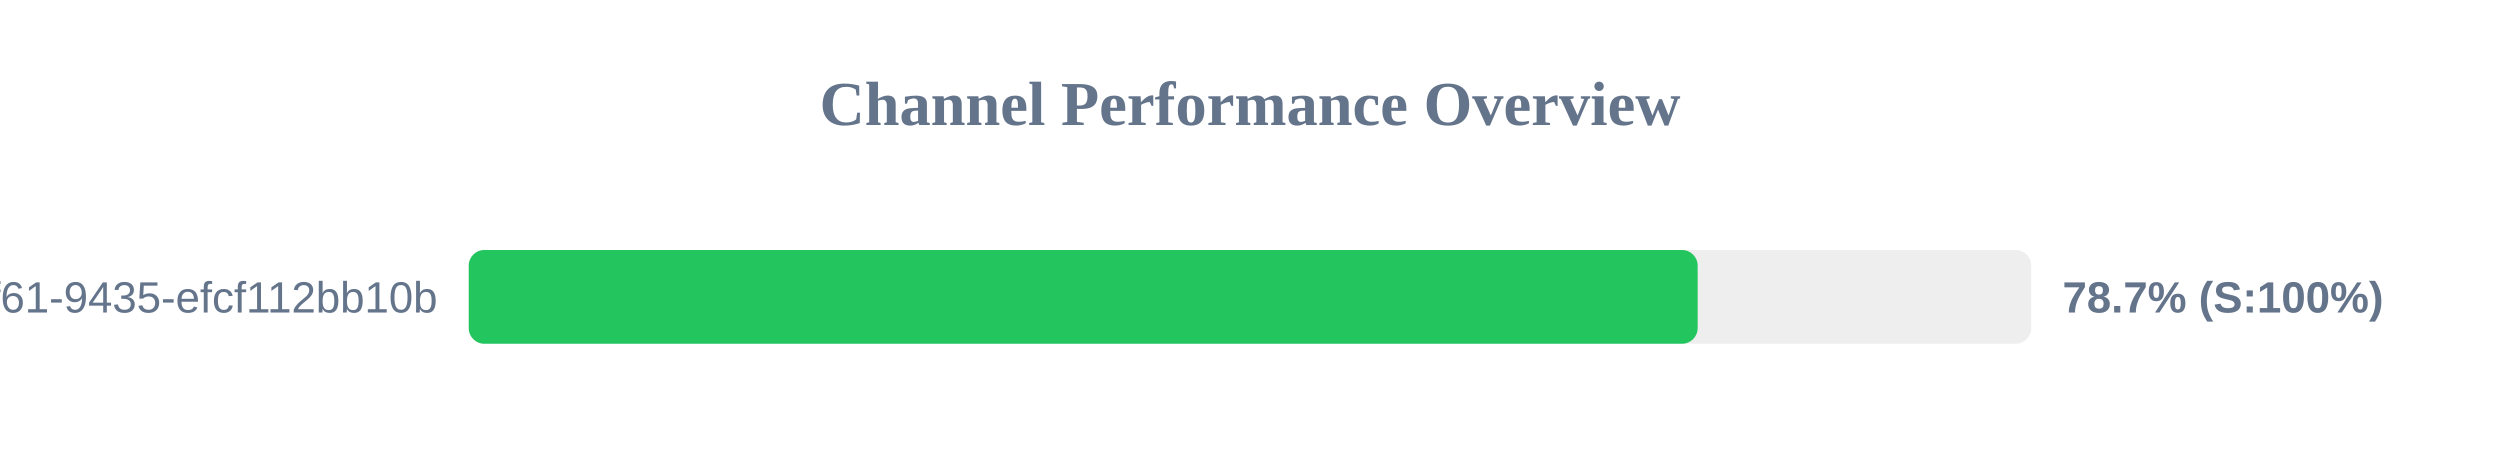
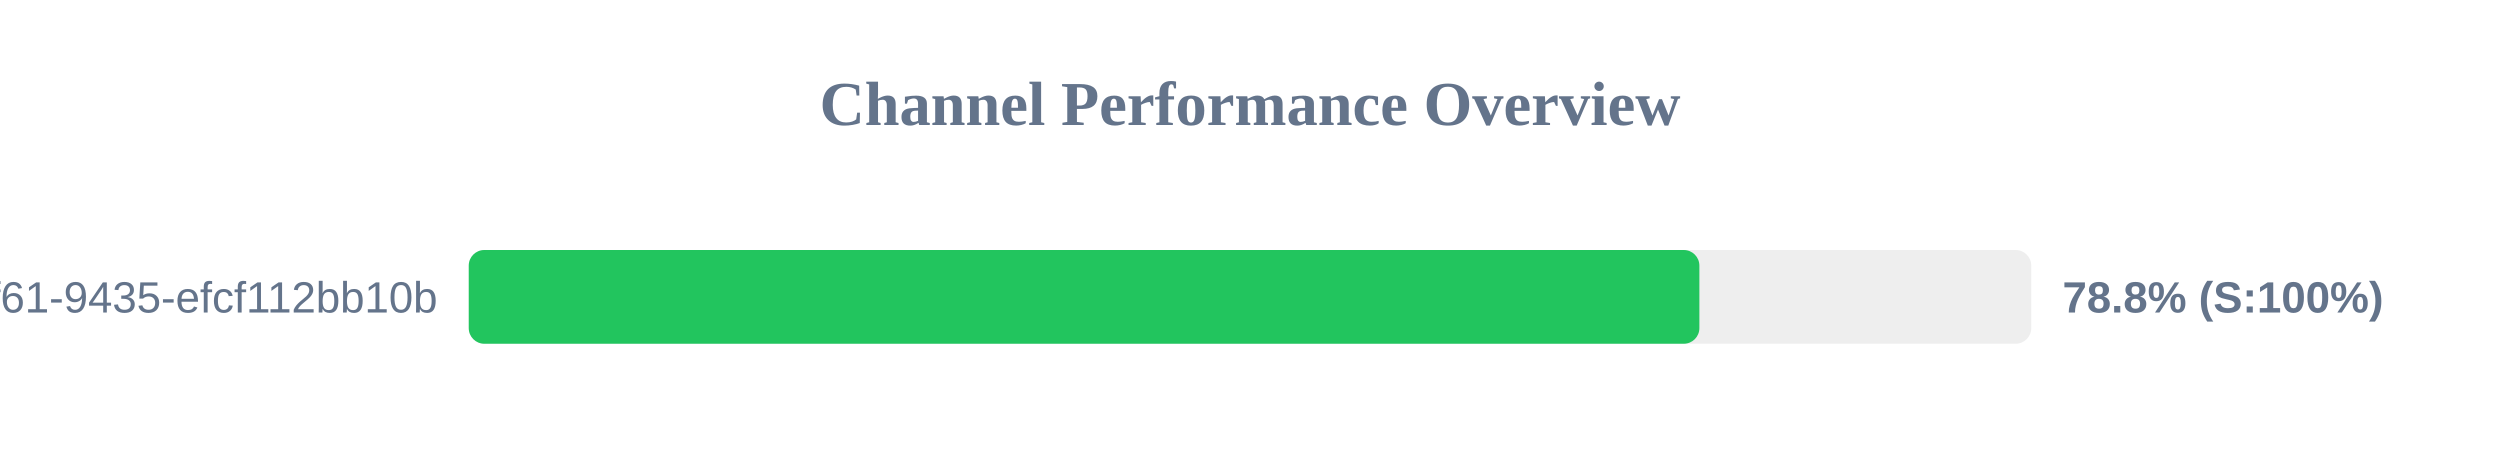
<svg xmlns="http://www.w3.org/2000/svg" width="800" height="150" version="1.1">
  <style>
        .row { font: 14px Arial; fill: #64748b; }
        .score { font: bold 14px Arial; fill: #64748b; }
    </style>
  <text x="400" y="40" text-anchor="middle" font-size="20px" font-weight="bold" fill="#64748b">Channel Performance Overview</text>
  <rect x="150" y="80" width="500" height="30" fill="#eee" rx="5" />
-   <rect x="150" y="80" width="393.25" height="30" fill="#22c55e" rx="5" />
+   <rect x="150" y="80" width="393.8" height="30" fill="#22c55e" rx="5" />
  <text x="140" y="100" text-anchor="end" class="row">?uuid=07c122ad-50b2-4f61-9435-efcf112bb10b</text>
-   <text x="660" y="100" text-anchor="start" class="score">78.7% (S:100%)</text>
+   <text x="660" y="100" text-anchor="start" class="score">78.8% (S:100%)</text>
</svg>
